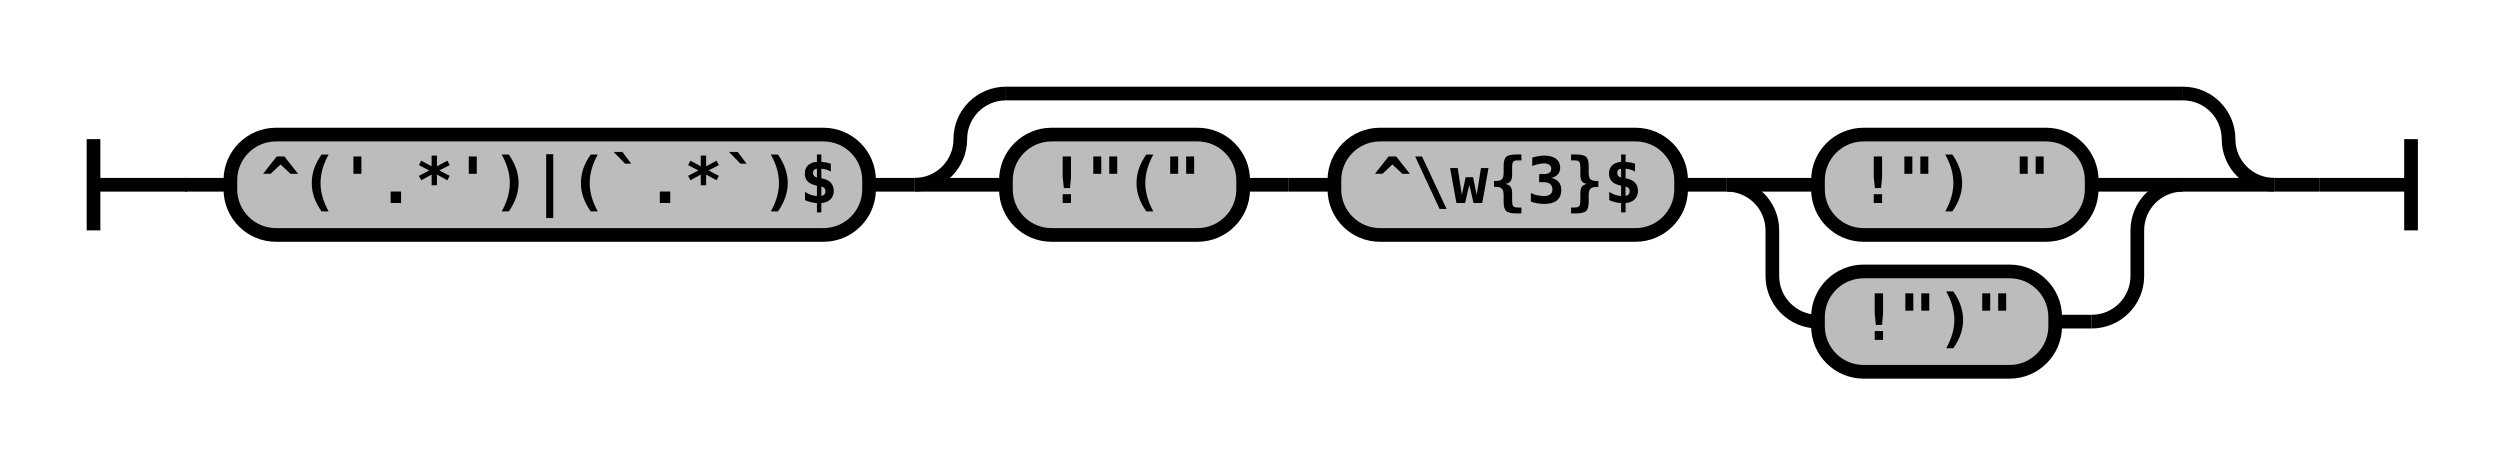
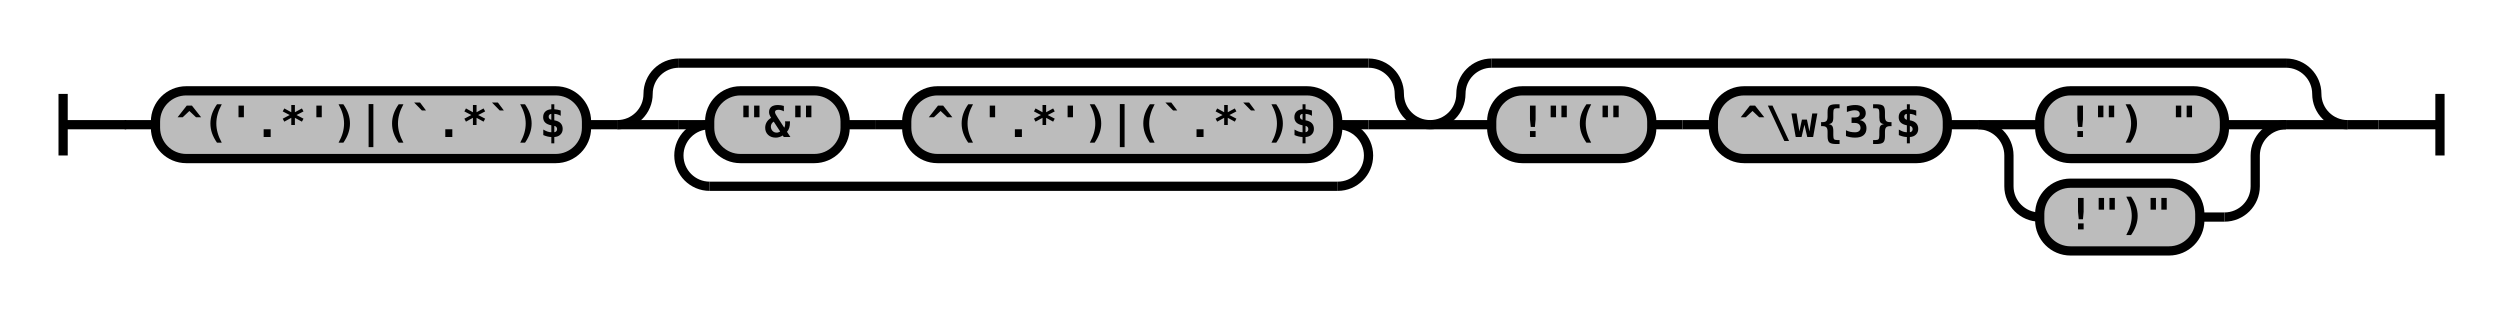
- <svg xmlns="http://www.w3.org/2000/svg" class="railroad-diagram" width="548" height="101" viewBox="0 0 548 101">
+ <svg xmlns="http://www.w3.org/2000/svg" class="railroad-diagram" width="812" height="101" viewBox="0 0 812 101">
  <defs>
    <style type="text/css">
path {
stroke-width: 3;
stroke: black;
fill: rgba(0,0,0,0);
}
text {
font: bold 14px monospace;
text-anchor: middle;
}
text.diagram-text {
font-size: 12px;
}
a {
fill: blue;
}
text.diagram-arrow {
font-size: 16px;
}
text.label {
text-anchor: start;
}
text.comment {
font: italic 12px monospace;
}
rect {
stroke-width: 3;
stroke: black;
fill: #BCBCBC;
}
path.diagram-text {
stroke-width: 3;
stroke: black;
fill: #BCBCBC;
cursor: help;
}
</style>
  </defs>
  <g transform="translate(.5 .5)">
    <path d="M 20 30 v 20 m 0 -10 h 20.5" />
    <path d="M40 40h10" />
    <g>
      <path d="M50 40h0" />
-       <path d="M498 40h0" />
+       <path d="M762 40h0" />
      <g class="terminal">
        <path d="M50 40h0" />
        <path d="M190 40h0" />
        <rect x="50" y="29" width="140" height="22" rx="10" ry="10" />
        <text x="120" y="44">^('.*')|(`.*`)$</text>
      </g>
      <path d="M190 40h10" />
      <g>
        <path d="M200 40h0" />
-         <path d="M498 40h0" />
+         <path d="M464 40h0" />
        <path d="M200 40a10 10 0 0 0 10 -10v0a10 10 0 0 1 10 -10" />
        <g>
-           <path d="M220 20h258" />
+           <path d="M220 20h224" />
        </g>
-         <path d="M478 20a10 10 0 0 1 10 10v0a10 10 0 0 0 10 10" />
+         <path d="M444 20a10 10 0 0 1 10 10v0a10 10 0 0 0 10 10" />
        <path d="M200 40h20" />
        <g>
          <path d="M220 40h0" />
-           <path d="M478 40h0" />
+           <path d="M444 40h0" />
+           <path d="M220 40h10" />
+           <g>
+             <path d="M230 40h0" />
+             <path d="M434 40h0" />
+             <g class="terminal">
+               <path d="M230 40h0" />
+               <path d="M274 40h0" />
+               <rect x="230" y="29" width="44" height="22" rx="10" ry="10" />
+               <text x="252" y="44">"&amp;"</text>
+             </g>
+             <path d="M274 40h10" />
+             <path d="M284 40h10" />
+             <g class="terminal">
+               <path d="M294 40h0" />
+               <path d="M434 40h0" />
+               <rect x="294" y="29" width="140" height="22" rx="10" ry="10" />
+               <text x="364" y="44">^('.*')|(`.*`)$</text>
+             </g>
+           </g>
+           <path d="M434 40h10" />
+           <path d="M230 40a10 10 0 0 0 -10 10v0a10 10 0 0 0 10 10" />
+           <g>
+             <path d="M230 60h204" />
+           </g>
+           <path d="M434 60a10 10 0 0 0 10 -10v0a10 10 0 0 0 -10 -10" />
+         </g>
+         <path d="M444 40h20" />
+       </g>
+       <g>
+         <path d="M464 40h0" />
+         <path d="M762 40h0" />
+         <path d="M464 40a10 10 0 0 0 10 -10v0a10 10 0 0 1 10 -10" />
+         <g>
+           <path d="M484 20h258" />
+         </g>
+         <path d="M742 20a10 10 0 0 1 10 10v0a10 10 0 0 0 10 10" />
+         <path d="M464 40h20" />
+         <g>
+           <path d="M484 40h0" />
+           <path d="M742 40h0" />
          <g class="terminal">
-             <path d="M220 40h0" />
-             <path d="M272 40h0" />
-             <rect x="220" y="29" width="52" height="22" rx="10" ry="10" />
-             <text x="246" y="44">!"("</text>
+             <path d="M484 40h0" />
+             <path d="M536 40h0" />
+             <rect x="484" y="29" width="52" height="22" rx="10" ry="10" />
+             <text x="510" y="44">!"("</text>
          </g>
-           <path d="M272 40h10" />
-           <path d="M282 40h10" />
+           <path d="M536 40h10" />
+           <path d="M546 40h10" />
          <g class="terminal">
-             <path d="M292 40h0" />
-             <path d="M368 40h0" />
-             <rect x="292" y="29" width="76" height="22" rx="10" ry="10" />
-             <text x="330" y="44">^\w{3}$</text>
+             <path d="M556 40h0" />
+             <path d="M632 40h0" />
+             <rect x="556" y="29" width="76" height="22" rx="10" ry="10" />
+             <text x="594" y="44">^\w{3}$</text>
          </g>
-           <path d="M368 40h10" />
+           <path d="M632 40h10" />
          <g>
-             <path d="M378 40h0" />
-             <path d="M478 40h0" />
-             <path d="M378 40h20" />
+             <path d="M642 40h0" />
+             <path d="M742 40h0" />
+             <path d="M642 40h20" />
            <g class="terminal">
-               <path d="M398 40h0" />
-               <path d="M458 40h0" />
-               <rect x="398" y="29" width="60" height="22" rx="10" ry="10" />
-               <text x="428" y="44">!") "</text>
+               <path d="M662 40h0" />
+               <path d="M722 40h0" />
+               <rect x="662" y="29" width="60" height="22" rx="10" ry="10" />
+               <text x="692" y="44">!") "</text>
            </g>
-             <path d="M458 40h20" />
-             <path d="M378 40a10 10 0 0 1 10 10v10a10 10 0 0 0 10 10" />
+             <path d="M722 40h20" />
+             <path d="M642 40a10 10 0 0 1 10 10v10a10 10 0 0 0 10 10" />
            <g class="terminal">
-               <path d="M398 70h0" />
-               <path d="M450 70h8" />
-               <rect x="398" y="59" width="52" height="22" rx="10" ry="10" />
-               <text x="424" y="74">!")"</text>
+               <path d="M662 70h0" />
+               <path d="M714 70h8" />
+               <rect x="662" y="59" width="52" height="22" rx="10" ry="10" />
+               <text x="688" y="74">!")"</text>
            </g>
-             <path d="M458 70a10 10 0 0 0 10 -10v-10a10 10 0 0 1 10 -10" />
+             <path d="M722 70a10 10 0 0 0 10 -10v-10a10 10 0 0 1 10 -10" />
          </g>
        </g>
-         <path d="M478 40h20" />
+         <path d="M742 40h20" />
      </g>
    </g>
-     <path d="M498 40h10" />
-     <path d="M 508 40 h 20 m 0 -10 v 20" />
+     <path d="M762 40h10" />
+     <path d="M 772 40 h 20 m 0 -10 v 20" />
  </g>
</svg>
